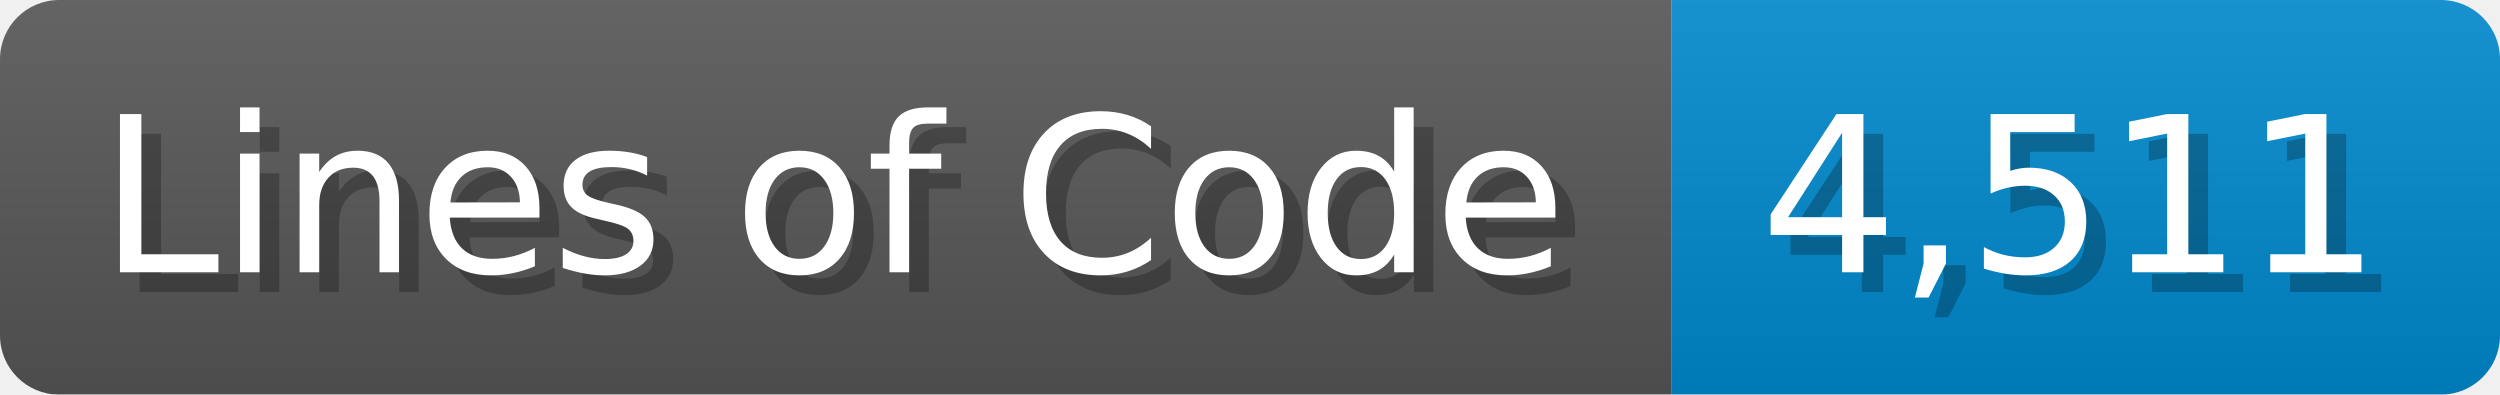
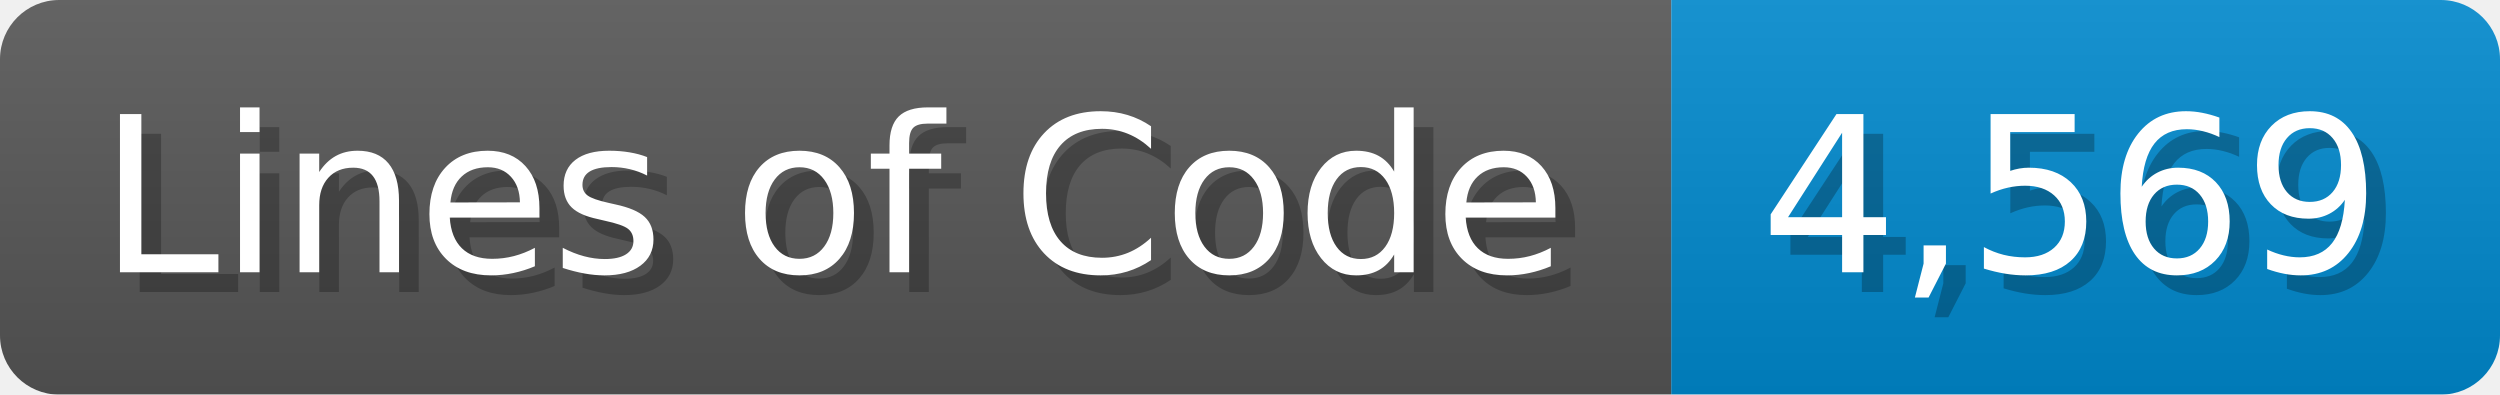
<svg xmlns="http://www.w3.org/2000/svg" width="126.7" height="20" viewBox="0 0 1267 200">
  <linearGradient id="a" x2="0" y2="100%">
    <stop offset="0" stop-opacity=".1" stop-color="#EEE" />
    <stop offset="1" stop-opacity=".1" />
  </linearGradient>
  <mask id="m">
    <rect width="1267" height="200" rx="30" fill="#FFF" />
  </mask>
  <g mask="url(#m)">
    <rect width="847" height="200" fill="#555" />
    <rect width="420" height="200" fill="#08C" x="847" />
    <rect width="1267" height="200" fill="url(#a)" />
  </g>
  <g fill="#fff" text-anchor="start" font-family="Verdana,DejaVu Sans,sans-serif" font-size="110">
    <text x="60" y="148" textLength="747" fill="#000" opacity="0.25">Lines of Code</text>
    <text x="50" y="138" textLength="747">Lines of Code</text>
-     <text x="902" y="148" textLength="320" fill="#000" opacity="0.25">4,511</text>
-     <text x="892" y="138" textLength="320">4,511</text>
+     <text x="902" y="148" textLength="320" fill="#000" opacity="0.25">4,569</text>
+     <text x="892" y="138" textLength="320">4,569</text>
  </g>
</svg>
